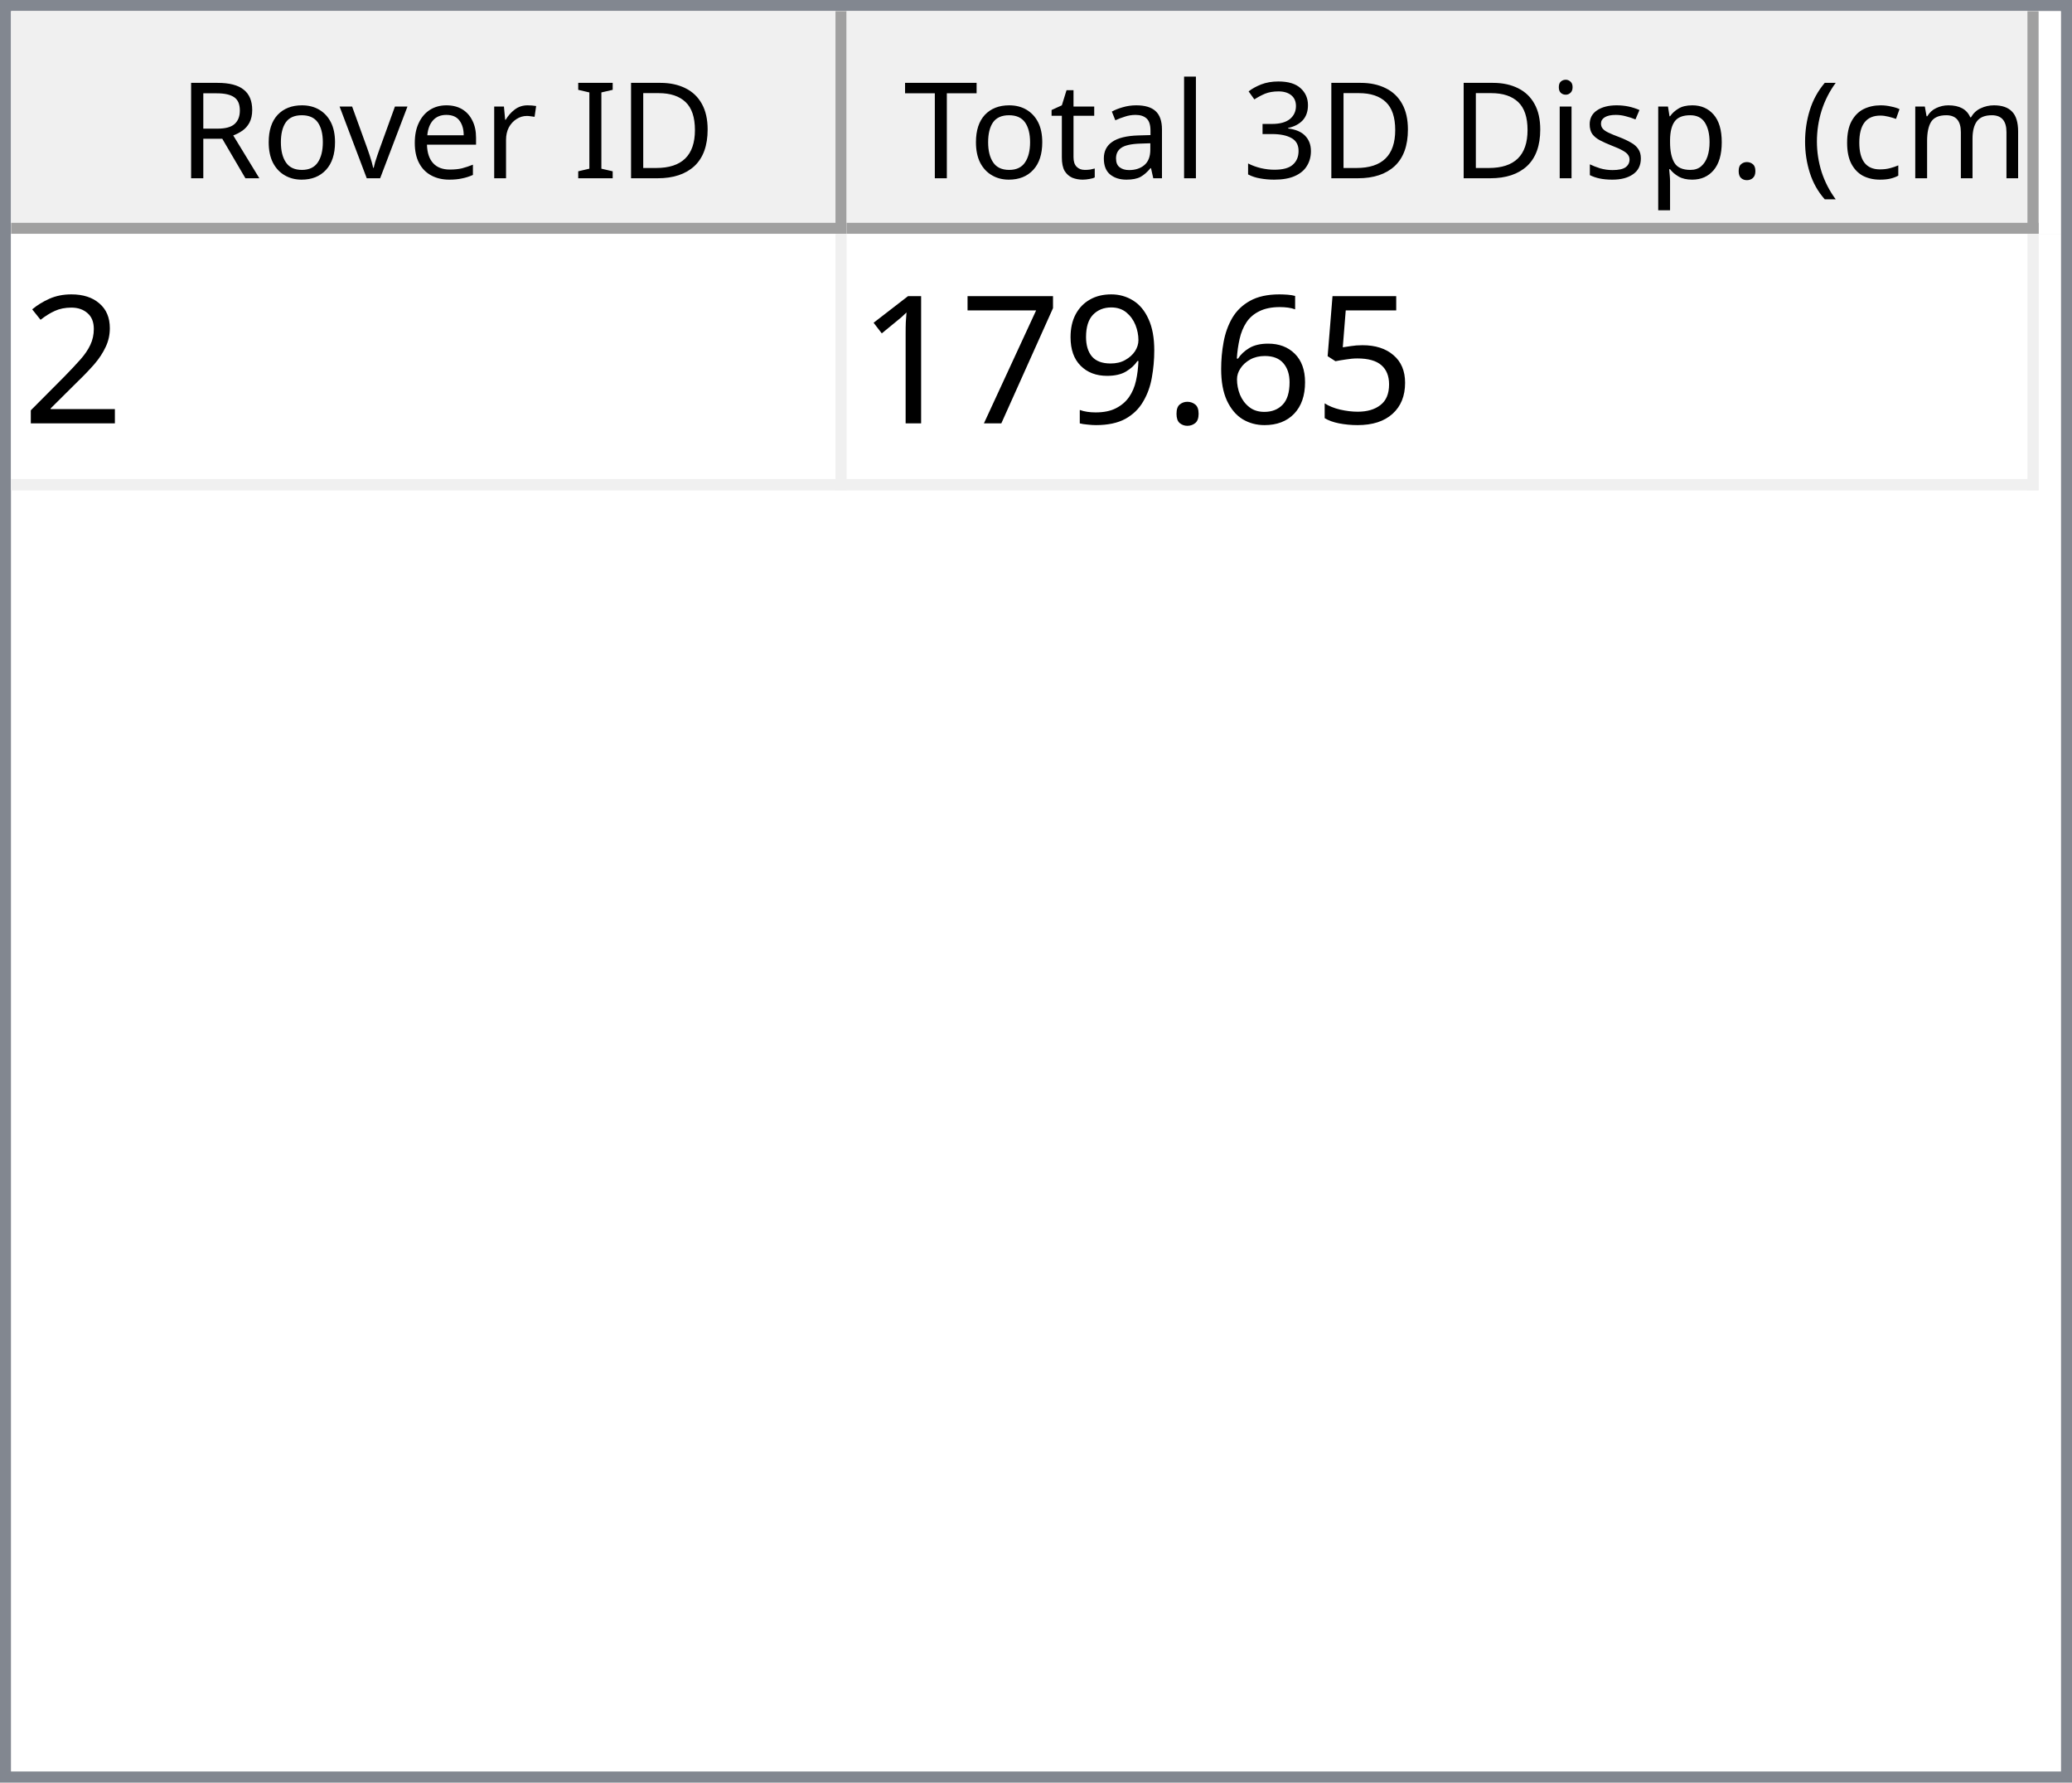
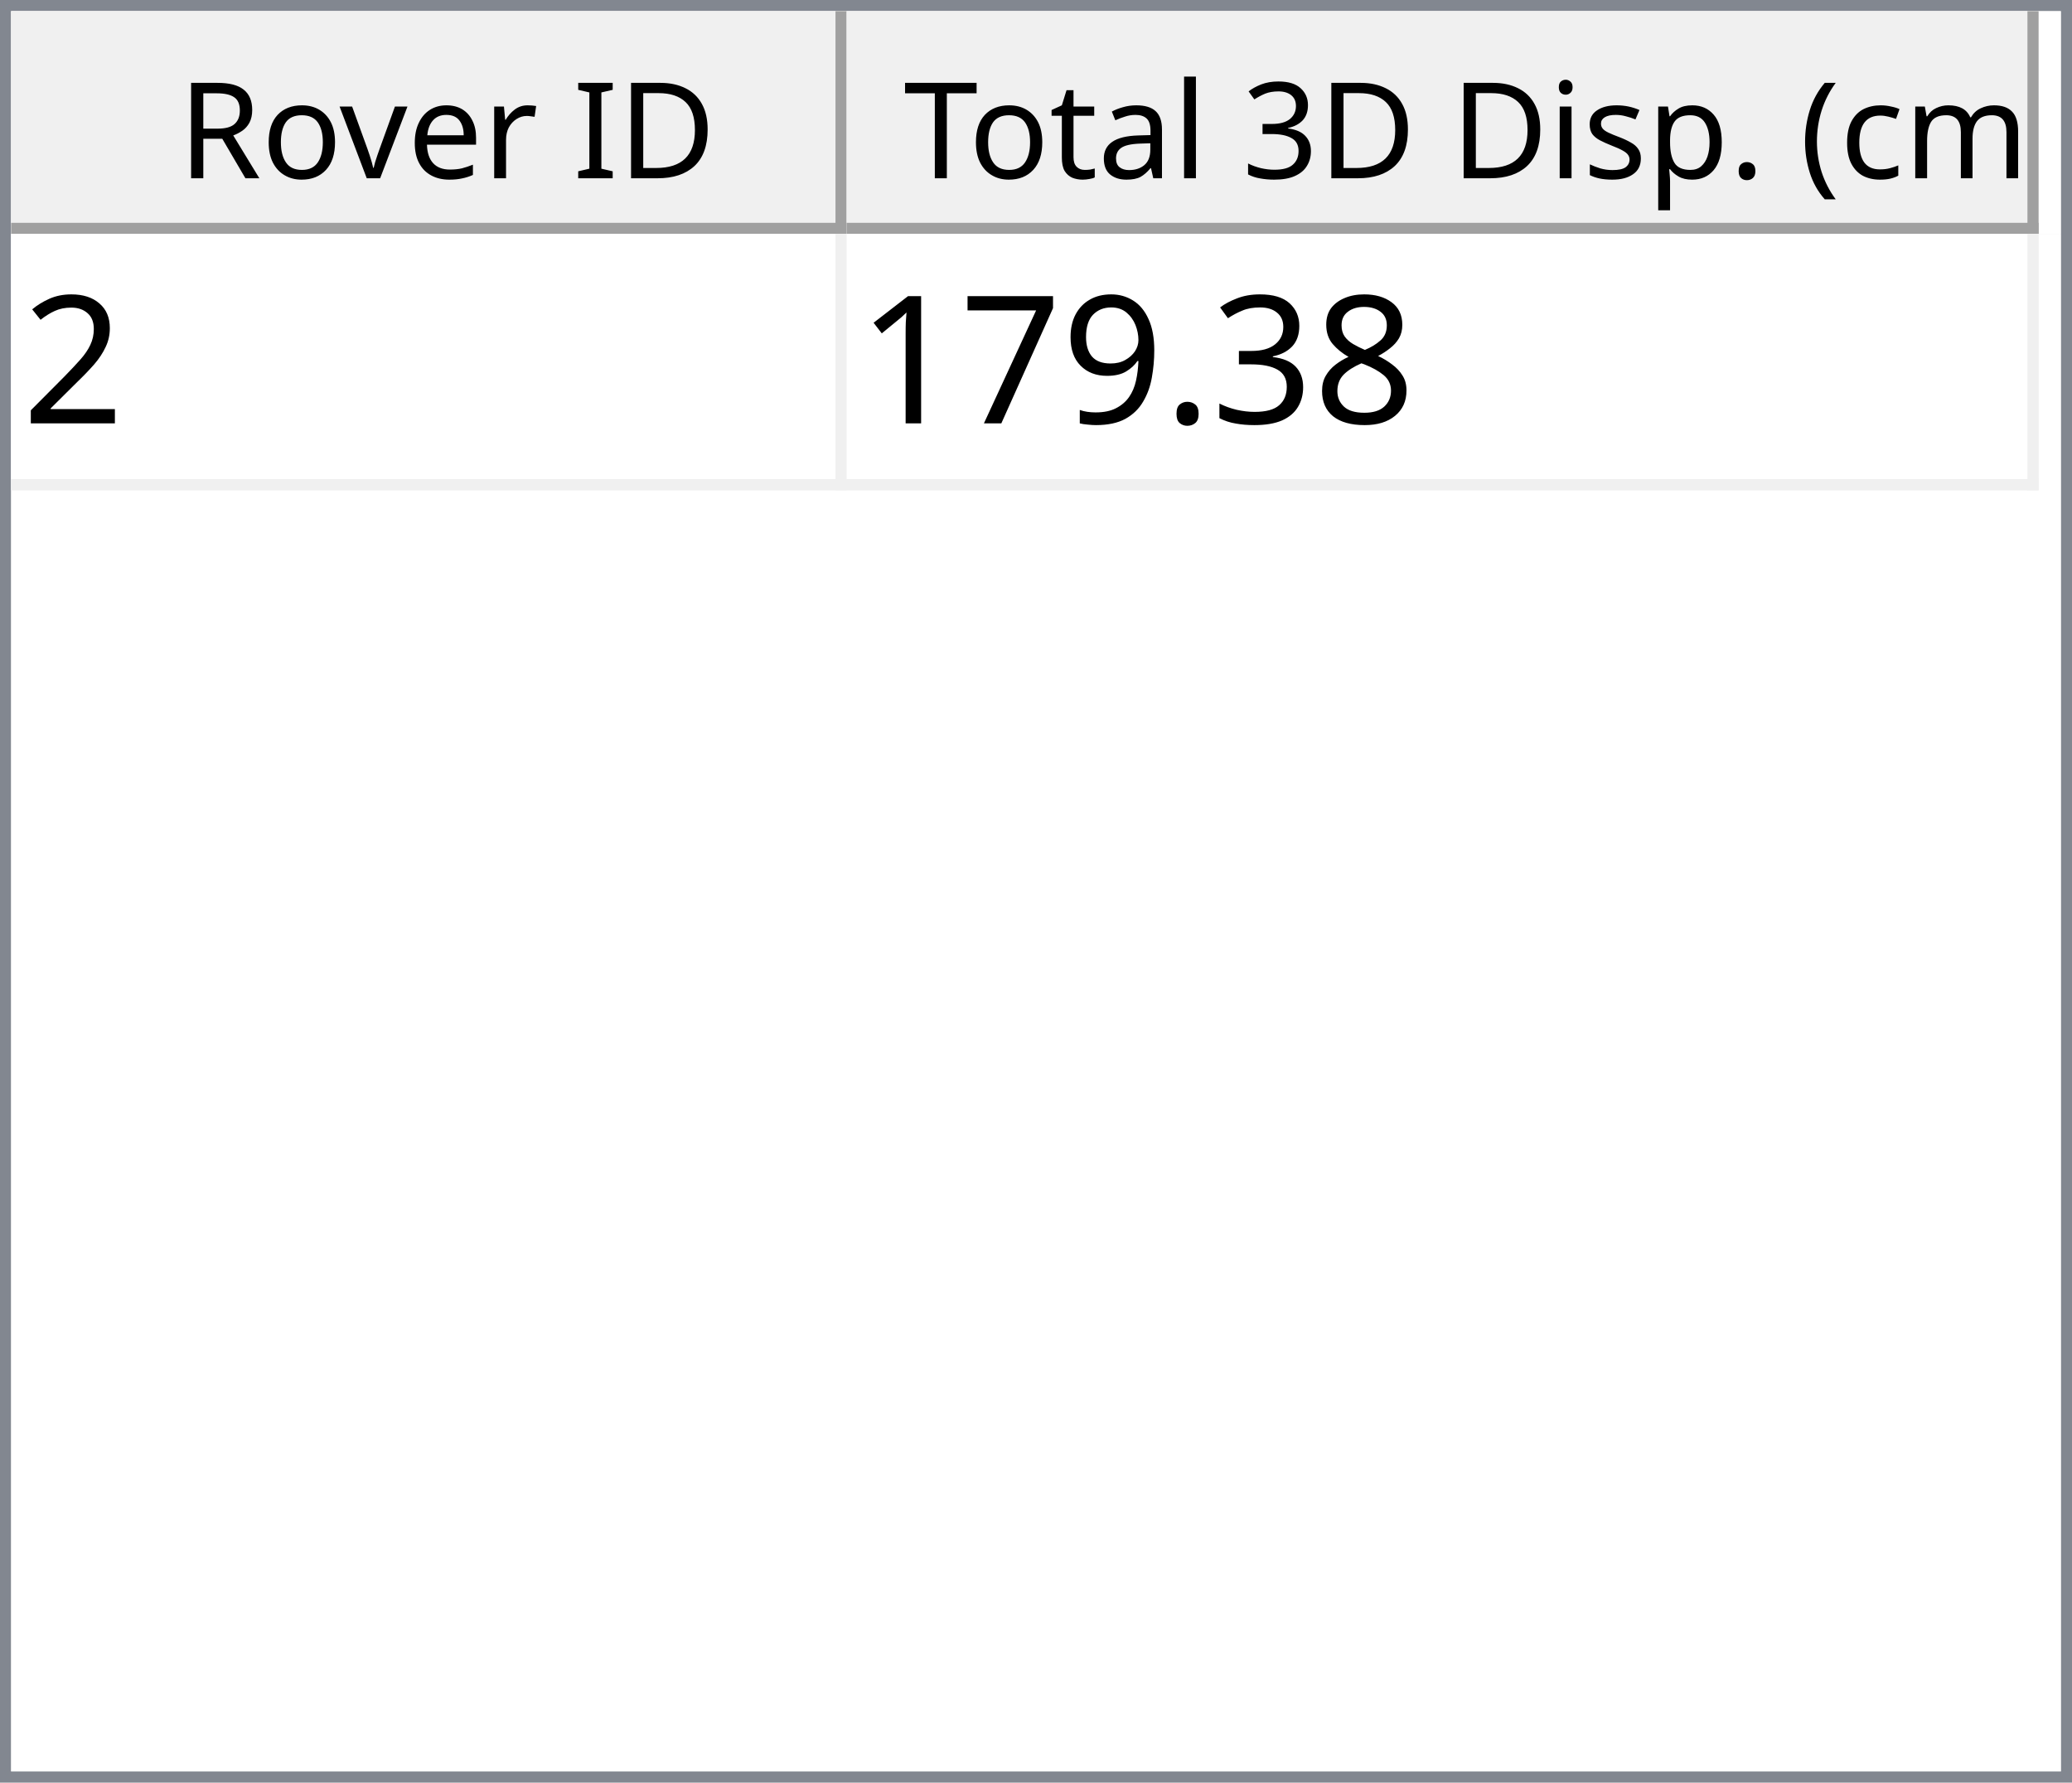
<svg xmlns="http://www.w3.org/2000/svg" style="fill-opacity:1; color-rendering:auto; color-interpolation:auto; text-rendering:auto; stroke:black; stroke-linecap:square; stroke-miterlimit:10; shape-rendering:auto; stroke-opacity:1; fill:black; stroke-dasharray:none; font-weight:normal; stroke-width:1; font-family:'Dialog'; font-style:normal; stroke-linejoin:miter; font-size:12px; stroke-dashoffset:0; image-rendering:auto;" width="186" height="160">
  <defs id="genericDefs" />
  <g>
    <defs id="defs1">
      <clipPath clipPathUnits="userSpaceOnUse" id="clipPath1">
        <path d="M0 0 L186 0 L186 160 L0 160 L0 0 Z" />
      </clipPath>
      <clipPath clipPathUnits="userSpaceOnUse" id="clipPath2">
        <path d="M0 0 L0 160 L186 160 L186 0 Z" />
      </clipPath>
      <clipPath clipPathUnits="userSpaceOnUse" id="clipPath3">
        <path d="M0 0 L0 20 L184 20 L184 0 Z" />
      </clipPath>
      <clipPath clipPathUnits="userSpaceOnUse" id="clipPath4">
        <path d="M0 0 L0 20 L75 20 L75 0 Z" />
      </clipPath>
      <clipPath clipPathUnits="userSpaceOnUse" id="clipPath5">
        <path d="M1 1 L1 19 L74 19 L74 1 Z" />
      </clipPath>
      <clipPath clipPathUnits="userSpaceOnUse" id="clipPath6">
        <path d="M0 0 L0 18 L73 18 L73 0 Z" />
      </clipPath>
      <clipPath clipPathUnits="userSpaceOnUse" id="clipPath7">
        <path d="M-0.5 -0.5 L-0.5 19.5 L74.5 19.5 L74.5 -0.5 Z" />
      </clipPath>
      <clipPath clipPathUnits="userSpaceOnUse" id="clipPath8">
        <path d="M0 0 L0 20 L107 20 L107 0 Z" />
      </clipPath>
      <clipPath clipPathUnits="userSpaceOnUse" id="clipPath9">
        <path d="M1 1 L1 19 L106 19 L106 1 Z" />
      </clipPath>
      <clipPath clipPathUnits="userSpaceOnUse" id="clipPath10">
        <path d="M0 0 L0 18 L105 18 L105 0 Z" />
      </clipPath>
      <clipPath clipPathUnits="userSpaceOnUse" id="clipPath11">
        <path d="M-0.5 -0.5 L-0.5 19.5 L106.5 19.5 L106.5 -0.5 Z" />
      </clipPath>
      <clipPath clipPathUnits="userSpaceOnUse" id="clipPath12">
        <path d="M0 0 L0 138 L184 138 L184 0 Z" />
      </clipPath>
      <clipPath clipPathUnits="userSpaceOnUse" id="clipPath13">
        <path d="M0 0 L0 23 L182 23 L182 0 Z" />
      </clipPath>
      <clipPath clipPathUnits="userSpaceOnUse" id="clipPath14">
        <path d="M-0.5 -0.5 L-0.5 22.5 L181.5 22.5 L181.5 -0.5 Z" />
      </clipPath>
      <clipPath clipPathUnits="userSpaceOnUse" id="clipPath15">
        <path d="M0 0 L0 22 L74 22 L74 0 Z" />
      </clipPath>
      <clipPath clipPathUnits="userSpaceOnUse" id="clipPath16">
        <path d="M0 0 L0 22 L106 22 L106 0 Z" />
      </clipPath>
      <font horiz-adv-x="64.551" id="font1">
        <font-face ascent="107.91" descent="25.098" units-per-em="100" style="font-style:normal; font-family:Segoe UI; font-weight:normal;" />
        <missing-glyph horiz-adv-x="64.551" d="M8.109 0 L8.109 68.266 L56.453 68.266 L56.453 0 L8.109 0 ZM15.328 7.234 L49.219 7.234 L49.219 61.031 L15.328 61.031 L15.328 7.234 Z" />
        <glyph unicode="D" horiz-adv-x="70.117" d="M9.188 0 L9.188 70.016 L28.516 70.016 Q65.531 70.016 65.531 35.891 Q65.531 19.672 55.25 9.836 Q44.969 0 27.734 0 L9.188 0 ZM17.391 62.594 L17.391 7.422 L27.828 7.422 Q41.609 7.422 49.273 14.797 Q56.938 22.172 56.938 35.688 Q56.938 62.594 28.328 62.594 L17.391 62.594 Z" />
        <glyph unicode="I" horiz-adv-x="26.611" d="M17.391 0 L9.188 0 L9.188 70.016 L17.391 70.016 L17.391 0 Z" />
        <glyph unicode=" " horiz-adv-x="27.393" d="" />
        <glyph unicode="r" horiz-adv-x="34.766" d="M34.188 41.891 Q32.078 43.5 28.125 43.5 Q23 43.5 19.555 38.672 Q16.109 33.844 16.109 25.484 L16.109 0 L8.109 0 L8.109 50 L16.109 50 L16.109 39.703 L16.312 39.703 Q18.016 44.969 21.531 47.922 Q25.047 50.875 29.391 50.875 Q32.516 50.875 34.188 50.203 L34.188 41.891 Z" />
        <glyph unicode="e" horiz-adv-x="52.295" d="M48.297 23 L12.984 23 Q13.188 14.656 17.484 10.109 Q21.781 5.562 29.297 5.562 Q37.75 5.562 44.828 11.141 L44.828 3.609 Q38.234 -1.172 27.391 -1.172 Q16.797 -1.172 10.742 5.641 Q4.688 12.453 4.688 24.812 Q4.688 36.469 11.305 43.82 Q17.922 51.172 27.734 51.172 Q37.547 51.172 42.922 44.828 Q48.297 38.484 48.297 27.203 L48.297 23 ZM40.094 29.781 Q40.047 36.719 36.75 40.578 Q33.453 44.438 27.594 44.438 Q21.922 44.438 17.969 40.383 Q14.016 36.328 13.094 29.781 L40.094 29.781 Z" />
        <glyph unicode="v" horiz-adv-x="47.9" d="M47.406 50 L27.484 0 L19.625 0 L0.688 50 L9.469 50 L22.172 13.672 Q23.578 9.672 23.922 6.688 L24.125 6.688 Q24.609 10.453 25.688 13.484 L38.969 50 L47.406 50 Z" />
        <glyph unicode="o" horiz-adv-x="58.594" d="M29 -1.172 Q17.922 -1.172 11.305 5.836 Q4.688 12.844 4.688 24.422 Q4.688 37.016 11.57 44.094 Q18.453 51.172 30.172 51.172 Q41.359 51.172 47.633 44.289 Q53.906 37.406 53.906 25.203 Q53.906 13.234 47.141 6.031 Q40.375 -1.172 29 -1.172 ZM29.594 44.438 Q21.875 44.438 17.383 39.188 Q12.891 33.938 12.891 24.703 Q12.891 15.828 17.43 10.695 Q21.969 5.562 29.594 5.562 Q37.359 5.562 41.531 10.594 Q45.703 15.625 45.703 24.906 Q45.703 34.281 41.531 39.359 Q37.359 44.438 29.594 44.438 Z" />
        <glyph unicode="R" horiz-adv-x="59.814" d="M59.375 0 L49.609 0 L37.891 19.625 Q36.281 22.359 34.766 24.289 Q33.25 26.219 31.664 27.438 Q30.078 28.656 28.25 29.219 Q26.422 29.781 24.125 29.781 L17.391 29.781 L17.391 0 L9.188 0 L9.188 70.016 L30.078 70.016 Q34.672 70.016 38.555 68.867 Q42.438 67.719 45.289 65.375 Q48.141 63.031 49.758 59.547 Q51.375 56.062 51.375 51.375 Q51.375 47.703 50.273 44.656 Q49.172 41.609 47.148 39.211 Q45.125 36.812 42.266 35.133 Q39.406 33.453 35.844 32.516 L35.844 32.328 Q37.594 31.547 38.891 30.547 Q40.188 29.547 41.359 28.18 Q42.531 26.812 43.68 25.078 Q44.828 23.344 46.234 21.047 L59.375 0 ZM17.391 62.594 L17.391 37.203 L28.516 37.203 Q31.594 37.203 34.203 38.133 Q36.812 39.062 38.719 40.797 Q40.625 42.531 41.703 45.047 Q42.781 47.562 42.781 50.688 Q42.781 56.297 39.141 59.445 Q35.5 62.594 28.609 62.594 L17.391 62.594 Z" />
        <glyph unicode=")" horiz-adv-x="30.176" d="M8.297 -15.922 L1.172 -15.922 Q16.406 2.344 16.406 26.812 Q16.406 51.469 1.078 70.016 L8.297 70.016 Q23.531 52.156 23.531 26.703 Q23.531 1.375 8.297 -15.922 Z" />
        <glyph unicode="m" horiz-adv-x="86.133" d="M79.109 0 L71.094 0 L71.094 28.719 Q71.094 37.016 68.531 40.727 Q65.969 44.438 59.906 44.438 Q54.781 44.438 51.195 39.75 Q47.609 35.062 47.609 28.516 L47.609 0 L39.594 0 L39.594 29.688 Q39.594 44.438 28.219 44.438 Q22.953 44.438 19.531 40.016 Q16.109 35.594 16.109 28.516 L16.109 0 L8.109 0 L8.109 50 L16.109 50 L16.109 42.094 L16.312 42.094 Q21.625 51.172 31.844 51.172 Q36.969 51.172 40.773 48.312 Q44.578 45.453 46 40.828 Q51.562 51.172 62.594 51.172 Q79.109 51.172 79.109 30.812 L79.109 0 Z" />
        <glyph unicode="c" horiz-adv-x="46.191" d="M42.188 2.297 Q36.422 -1.172 28.516 -1.172 Q17.828 -1.172 11.258 5.789 Q4.688 12.75 4.688 23.828 Q4.688 36.188 11.766 43.68 Q18.844 51.172 30.672 51.172 Q37.25 51.172 42.281 48.734 L42.281 40.531 Q36.719 44.438 30.375 44.438 Q22.703 44.438 17.797 38.945 Q12.891 33.453 12.891 24.516 Q12.891 15.719 17.508 10.641 Q22.125 5.562 29.891 5.562 Q36.422 5.562 42.188 9.906 L42.188 2.297 Z" />
        <glyph unicode="(" horiz-adv-x="30.176" d="M29.109 -15.922 L21.969 -15.922 Q6.844 1.375 6.844 26.703 Q6.844 52.156 21.969 70.016 L29.203 70.016 Q13.875 51.469 13.875 26.812 Q13.875 2.344 29.109 -15.922 Z" />
        <glyph unicode="." horiz-adv-x="21.68" d="M10.891 -1.078 Q8.641 -1.078 7.055 0.539 Q5.469 2.156 5.469 4.391 Q5.469 6.641 7.055 8.273 Q8.641 9.906 10.891 9.906 Q13.188 9.906 14.797 8.273 Q16.406 6.641 16.406 4.391 Q16.406 2.156 14.797 0.539 Q13.188 -1.078 10.891 -1.078 Z" />
        <glyph unicode="p" horiz-adv-x="58.789" d="M16.312 7.234 L16.109 7.234 L16.109 -23 L8.109 -23 L8.109 50 L16.109 50 L16.109 41.219 L16.312 41.219 Q22.219 51.172 33.594 51.172 Q43.266 51.172 48.688 44.461 Q54.109 37.75 54.109 26.469 Q54.109 13.922 48 6.375 Q41.891 -1.172 31.297 -1.172 Q21.578 -1.172 16.312 7.234 ZM16.109 27.391 L16.109 20.406 Q16.109 14.203 20.141 9.883 Q24.172 5.562 30.375 5.562 Q37.641 5.562 41.773 11.133 Q45.906 16.703 45.906 26.609 Q45.906 34.969 42.047 39.703 Q38.188 44.438 31.594 44.438 Q24.609 44.438 20.359 39.578 Q16.109 34.719 16.109 27.391 Z" />
        <glyph unicode="s" horiz-adv-x="42.432" d="M5.078 1.812 L5.078 10.406 Q11.625 5.562 19.484 5.562 Q30.031 5.562 30.031 12.594 Q30.031 14.594 29.125 15.992 Q28.219 17.391 26.68 18.461 Q25.141 19.531 23.07 20.383 Q21 21.234 18.609 22.172 Q15.281 23.484 12.766 24.828 Q10.25 26.172 8.57 27.859 Q6.891 29.547 6.031 31.695 Q5.172 33.844 5.172 36.719 Q5.172 40.234 6.789 42.945 Q8.406 45.656 11.086 47.484 Q13.766 49.312 17.211 50.242 Q20.656 51.172 24.312 51.172 Q30.812 51.172 35.938 48.922 L35.938 40.828 Q30.422 44.438 23.25 44.438 Q21 44.438 19.195 43.922 Q17.391 43.406 16.094 42.477 Q14.797 41.547 14.086 40.258 Q13.375 38.969 13.375 37.406 Q13.375 35.453 14.086 34.133 Q14.797 32.812 16.164 31.789 Q17.531 30.766 19.484 29.938 Q21.438 29.109 23.922 28.125 Q27.25 26.859 29.883 25.516 Q32.516 24.172 34.375 22.484 Q36.234 20.797 37.234 18.602 Q38.234 16.406 38.234 13.375 Q38.234 9.672 36.602 6.938 Q34.969 4.203 32.234 2.398 Q29.5 0.594 25.93 -0.289 Q22.359 -1.172 18.453 -1.172 Q10.75 -1.172 5.078 1.812 Z" />
        <glyph unicode="i" horiz-adv-x="24.219" d="M12.203 62.703 Q10.062 62.703 8.547 64.164 Q7.031 65.625 7.031 67.875 Q7.031 70.125 8.547 71.609 Q10.062 73.094 12.203 73.094 Q14.406 73.094 15.945 71.609 Q17.484 70.125 17.484 67.875 Q17.484 65.719 15.945 64.211 Q14.406 62.703 12.203 62.703 ZM16.109 0 L8.109 0 L8.109 50 L16.109 50 L16.109 0 Z" />
        <glyph unicode="3" horiz-adv-x="53.906" d="M46.531 19.828 Q46.531 15.094 44.75 11.211 Q42.969 7.328 39.719 4.57 Q36.469 1.812 31.93 0.297 Q27.391 -1.219 21.922 -1.219 Q11.922 -1.219 6 2.594 L6 11.188 Q13.094 5.609 22.219 5.609 Q25.875 5.609 28.828 6.539 Q31.781 7.469 33.906 9.227 Q36.031 10.984 37.18 13.477 Q38.328 15.969 38.328 19.094 Q38.328 32.812 18.797 32.812 L12.984 32.812 L12.984 39.594 L18.5 39.594 Q35.797 39.594 35.797 52.484 Q35.797 64.406 22.609 64.406 Q15.188 64.406 8.688 59.422 L8.688 67.188 Q15.375 71.188 24.609 71.188 Q29 71.188 32.57 69.969 Q36.141 68.75 38.68 66.555 Q41.219 64.359 42.609 61.281 Q44 58.203 44 54.5 Q44 40.672 30.031 36.719 L30.031 36.531 Q33.594 36.141 36.625 34.797 Q39.656 33.453 41.852 31.305 Q44.047 29.156 45.289 26.25 Q46.531 23.344 46.531 19.828 Z" />
        <glyph unicode="l" horiz-adv-x="24.219" d="M16.109 0 L8.109 0 L8.109 74.031 L16.109 74.031 L16.109 0 Z" />
        <glyph unicode="a" horiz-adv-x="50.879" d="M43.891 0 L35.891 0 L35.891 7.812 L35.688 7.812 Q30.469 -1.172 20.312 -1.172 Q12.844 -1.172 8.617 2.781 Q4.391 6.734 4.391 13.281 Q4.391 27.297 20.906 29.594 L35.891 31.688 Q35.891 44.438 25.594 44.438 Q16.547 44.438 9.281 38.281 L9.281 46.484 Q16.656 51.172 26.266 51.172 Q43.891 51.172 43.891 32.516 L43.891 0 ZM35.891 25.297 L23.828 23.641 Q18.266 22.859 15.43 20.875 Q12.594 18.891 12.594 13.875 Q12.594 10.203 15.211 7.883 Q17.828 5.562 22.172 5.562 Q28.125 5.562 32.008 9.742 Q35.891 13.922 35.891 20.312 L35.891 25.297 Z" />
        <glyph unicode="t" horiz-adv-x="33.887" d="M31.297 0.484 Q28.469 -1.078 23.828 -1.078 Q10.688 -1.078 10.688 13.578 L10.688 43.172 L2.094 43.172 L2.094 50 L10.688 50 L10.688 62.203 L18.703 64.797 L18.703 50 L31.297 50 L31.297 43.172 L18.703 43.172 L18.703 14.984 Q18.703 9.969 20.414 7.82 Q22.125 5.672 26.078 5.672 Q29.109 5.672 31.297 7.328 L31.297 0.484 Z" />
        <glyph unicode="T" horiz-adv-x="52.393" d="M50.594 62.594 L30.375 62.594 L30.375 0 L22.172 0 L22.172 62.594 L2 62.594 L2 70.016 L50.594 70.016 L50.594 62.594 Z" />
      </font>
      <font horiz-adv-x="75.0" id="font2">
        <font-face ascent="100.537" descent="21.973" units-per-em="100" style="font-style:normal; font-family:sans-serif; font-weight:normal;" />
        <missing-glyph horiz-adv-x="75.0" d="M12.5 0 L12.5 62.5 L62.5 62.5 L62.5 0 L12.5 0 ZM14.062 1.562 L60.938 1.562 L60.938 60.938 L14.062 60.938 L14.062 1.562 Z" />
        <glyph unicode="2" horiz-adv-x="55.615" d="M50.344 8.453 L50.344 0 L3.031 0 Q2.938 3.172 4.047 6.109 Q5.859 10.938 9.836 15.625 Q13.812 20.312 21.344 26.469 Q33.016 36.031 37.117 41.625 Q41.219 47.219 41.219 52.203 Q41.219 57.422 37.477 61.008 Q33.734 64.594 27.734 64.594 Q21.391 64.594 17.578 60.789 Q13.766 56.984 13.719 50.25 L4.688 51.172 Q5.609 61.281 11.664 66.578 Q17.719 71.875 27.938 71.875 Q38.234 71.875 44.242 66.164 Q50.25 60.453 50.25 52 Q50.25 47.703 48.492 43.555 Q46.734 39.406 42.656 34.812 Q38.578 30.219 29.109 22.219 Q21.188 15.578 18.945 13.211 Q16.703 10.844 15.234 8.453 L50.344 8.453 Z" />
-         <glyph unicode="5" horiz-adv-x="55.615" d="M4.156 18.75 L13.375 19.531 Q14.406 12.797 18.141 9.398 Q21.875 6 27.156 6 Q33.5 6 37.891 10.789 Q42.281 15.578 42.281 23.484 Q42.281 31 38.062 35.352 Q33.844 39.703 27 39.703 Q22.75 39.703 19.336 37.773 Q15.922 35.844 13.969 32.766 L5.719 33.844 L12.641 70.609 L48.25 70.609 L48.25 62.203 L19.672 62.203 L15.828 42.969 Q22.266 47.469 29.344 47.469 Q38.719 47.469 45.164 40.969 Q51.609 34.469 51.609 24.266 Q51.609 14.547 45.953 7.469 Q39.062 -1.219 27.156 -1.219 Q17.391 -1.219 11.211 4.25 Q5.031 9.719 4.156 18.75 Z" />
-         <glyph unicode="6" horiz-adv-x="55.615" d="M49.75 54.047 L41.016 53.375 Q39.844 58.547 37.703 60.891 Q34.125 64.656 28.906 64.656 Q24.703 64.656 21.531 62.312 Q17.391 59.281 14.992 53.469 Q12.594 47.656 12.5 36.922 Q15.672 41.75 20.266 44.094 Q24.859 46.438 29.891 46.438 Q38.672 46.438 44.852 39.969 Q51.031 33.5 51.031 23.25 Q51.031 16.5 48.125 10.719 Q45.219 4.938 40.141 1.859 Q35.062 -1.219 28.609 -1.219 Q17.625 -1.219 10.695 6.859 Q3.766 14.938 3.766 33.5 Q3.766 54.25 11.422 63.672 Q18.109 71.875 29.438 71.875 Q37.891 71.875 43.289 67.141 Q48.688 62.406 49.75 54.047 ZM13.875 23.188 Q13.875 18.656 15.797 14.508 Q17.719 10.359 21.188 8.18 Q24.656 6 28.469 6 Q34.031 6 38.039 10.492 Q42.047 14.984 42.047 22.703 Q42.047 30.125 38.086 34.398 Q34.125 38.672 28.125 38.672 Q22.172 38.672 18.023 34.398 Q13.875 30.125 13.875 23.188 Z" />
+         <glyph unicode="8" horiz-adv-x="55.615" d="M17.672 38.812 Q12.203 40.828 9.57 44.539 Q6.938 48.25 6.938 53.422 Q6.938 61.234 12.555 66.555 Q18.172 71.875 27.484 71.875 Q36.859 71.875 42.578 66.43 Q48.297 60.984 48.297 53.172 Q48.297 48.188 45.68 44.508 Q43.062 40.828 37.75 38.812 Q44.344 36.672 47.781 31.883 Q51.219 27.094 51.219 20.453 Q51.219 11.281 44.727 5.031 Q38.234 -1.219 27.641 -1.219 Q17.047 -1.219 10.547 5.055 Q4.047 11.328 4.047 20.703 Q4.047 27.688 7.594 32.398 Q11.141 37.109 17.672 38.812 ZM15.922 53.719 Q15.922 48.641 19.195 45.414 Q22.469 42.188 27.688 42.188 Q32.766 42.188 36.016 45.383 Q39.266 48.578 39.266 53.219 Q39.266 58.062 35.914 61.359 Q32.562 64.656 27.594 64.656 Q22.562 64.656 19.242 61.43 Q15.922 58.203 15.922 53.719 ZM13.094 20.656 Q13.094 16.891 14.875 13.375 Q16.656 9.859 20.172 7.93 Q23.688 6 27.734 6 Q34.031 6 38.133 10.055 Q42.234 14.109 42.234 20.359 Q42.234 26.703 38.016 30.859 Q33.797 35.016 27.438 35.016 Q21.234 35.016 17.164 30.914 Q13.094 26.812 13.094 20.656 Z" />
+         <glyph unicode="3" horiz-adv-x="55.615" d="M4.203 18.891 L12.984 20.062 Q14.5 12.594 18.141 9.297 Q21.781 6 27 6 Q33.203 6 37.477 10.297 Q41.75 14.594 41.75 20.953 Q41.75 27 37.797 30.93 Q33.844 34.859 27.734 34.859 Q25.25 34.859 21.531 33.891 L22.516 41.609 Q23.391 41.5 23.922 41.5 Q29.547 41.5 34.039 44.43 Q38.531 47.359 38.531 53.469 Q38.531 58.297 35.258 61.477 Q31.984 64.656 26.812 64.656 Q21.688 64.656 18.266 61.43 Q14.844 58.203 13.875 51.766 L5.078 53.328 Q6.688 62.156 12.398 67.016 Q18.109 71.875 26.609 71.875 Q32.469 71.875 37.398 69.359 Q42.328 66.844 44.945 62.5 Q47.562 58.156 47.562 53.266 Q47.562 48.641 45.07 44.828 Q42.578 41.016 37.703 38.766 Q44.047 37.312 47.562 32.695 Q51.078 28.078 51.078 21.141 Q51.078 11.766 44.242 5.25 Q37.406 -1.266 26.953 -1.266 Q17.531 -1.266 11.305 4.352 Q5.078 9.969 4.203 18.891 Z" />
        <glyph unicode="." horiz-adv-x="27.783" d="M9.078 0 L9.078 10.016 L19.094 10.016 L19.094 0 L9.078 0 Z" />
        <glyph unicode="9" horiz-adv-x="55.615" d="M5.469 16.547 L13.922 17.328 Q14.984 11.375 18.016 8.688 Q21.047 6 25.781 6 Q29.828 6 32.883 7.859 Q35.938 9.719 37.891 12.82 Q39.844 15.922 41.164 21.195 Q42.484 26.469 42.484 31.938 Q42.484 32.516 42.438 33.688 Q39.797 29.5 35.234 26.883 Q30.672 24.266 25.344 24.266 Q16.453 24.266 10.305 30.711 Q4.156 37.156 4.156 47.703 Q4.156 58.594 10.578 65.234 Q17 71.875 26.656 71.875 Q33.641 71.875 39.43 68.117 Q45.219 64.359 48.219 57.398 Q51.219 50.438 51.219 37.25 Q51.219 23.531 48.242 15.406 Q45.266 7.281 39.383 3.031 Q33.5 -1.219 25.594 -1.219 Q17.188 -1.219 11.867 3.445 Q6.547 8.109 5.469 16.547 ZM41.453 48.141 Q41.453 55.719 37.43 60.156 Q33.406 64.594 27.734 64.594 Q21.875 64.594 17.531 59.812 Q13.188 55.031 13.188 47.406 Q13.188 40.578 17.312 36.305 Q21.438 32.031 27.484 32.031 Q33.594 32.031 37.523 36.305 Q41.453 40.578 41.453 48.141 Z" />
        <glyph unicode="7" horiz-adv-x="55.615" d="M4.734 62.203 L4.734 70.656 L51.078 70.656 L51.078 63.812 Q44.234 56.547 37.523 44.484 Q30.812 32.422 27.156 19.672 Q24.516 10.688 23.781 0 L14.75 0 Q14.891 8.453 18.062 20.414 Q21.234 32.375 27.172 43.484 Q33.109 54.594 39.797 62.203 L4.734 62.203 Z" />
        <glyph unicode="1" horiz-adv-x="55.615" d="M37.25 0 L28.469 0 L28.469 56 Q25.297 52.984 20.141 49.953 Q14.984 46.922 10.891 45.406 L10.891 53.906 Q18.266 57.375 23.781 62.305 Q29.297 67.234 31.594 71.875 L37.25 71.875 L37.25 0 Z" />
      </font>
    </defs>
    <g style="fill:white; stroke:white;">
      <rect x="0" y="0" width="186" style="clip-path:url(#clipPath1); stroke:none;" height="160" />
    </g>
    <g style="fill:white; text-rendering:optimizeSpeed; color-rendering:optimizeSpeed; image-rendering:optimizeSpeed; shape-rendering:crispEdges; stroke:white; color-interpolation:sRGB;">
      <rect x="0" width="186" height="160" y="0" style="stroke:none;" />
      <path style="stroke:none;" d="M0 160 L186 160 L186 0 L0 0 Z" />
    </g>
    <g style="fill:rgb(240,240,240); font-family:'Segoe UI'; stroke:rgb(240,240,240);">
      <rect x="0" y="0" width="186" style="clip-path:url(#clipPath2); stroke:none;" height="160" />
    </g>
    <g style="fill:rgb(130,135,144); font-family:'Segoe UI'; stroke:rgb(130,135,144);">
      <path d="M0 0 L186 0 L186 160 L0 160 L0 0 ZM1 1 L185 1 L185 159 L1 159 L1 1 Z" style="fill-rule:evenodd; clip-path:url(#clipPath2); stroke:none;" />
    </g>
    <g style="fill:white; font-family:'Segoe UI'; stroke:white;" transform="translate(1,1)">
      <rect x="0" y="0" width="184" style="clip-path:url(#clipPath3); stroke:none;" height="20" />
    </g>
    <g style="fill:rgb(240,240,240); font-family:'Segoe UI'; stroke:rgb(240,240,240);" transform="translate(1,1)">
      <rect x="0" y="0" width="75" style="clip-path:url(#clipPath4); stroke:none;" height="20" />
    </g>
    <g style="font-family:'Segoe UI';" transform="translate(2,2)">
      <text x="14" xml:space="preserve" y="14" style="clip-path:url(#clipPath6); stroke:none;">Rover ID</text>
    </g>
    <g style="fill:rgb(160,160,160); font-family:'Segoe UI'; stroke:rgb(160,160,160); stroke-linejoin:bevel;" transform="translate(1.5,1.5)">
      <line x1="74" x2="74" y1="0" style="fill:none; clip-path:url(#clipPath7);" y2="19" />
    </g>
    <g style="fill:rgb(160,160,160); font-family:'Segoe UI'; stroke:rgb(160,160,160); stroke-linejoin:bevel;" transform="matrix(1,0,0,1,1,1) translate(0.5,0.5)">
      <line x1="0" x2="74" y1="19" style="fill:none; clip-path:url(#clipPath7);" y2="19" />
    </g>
    <g style="fill:rgb(240,240,240); font-family:'Segoe UI'; stroke:rgb(240,240,240);" transform="translate(76,1)">
      <rect x="0" y="0" width="107" style="clip-path:url(#clipPath8); stroke:none;" height="20" />
    </g>
    <g style="font-family:'Segoe UI';" transform="translate(77,2)">
      <text x="1" xml:space="preserve" y="14" style="clip-path:url(#clipPath10); stroke:none;"> Total 3D Disp. (cm)</text>
    </g>
    <g style="fill:rgb(160,160,160); font-family:'Segoe UI'; stroke:rgb(160,160,160); stroke-linejoin:bevel;" transform="translate(76.5,1.5)">
      <line x1="106" x2="106" y1="0" style="fill:none; clip-path:url(#clipPath11);" y2="19" />
    </g>
    <g style="fill:rgb(160,160,160); font-family:'Segoe UI'; stroke:rgb(160,160,160); stroke-linejoin:bevel;" transform="matrix(1,0,0,1,76,1) translate(0.5,0.5)">
      <line x1="0" x2="106" y1="19" style="fill:none; clip-path:url(#clipPath11);" y2="19" />
    </g>
    <g style="fill:white; font-family:'Segoe UI'; stroke:white;" transform="translate(1,21)">
      <rect x="0" y="0" width="184" style="clip-path:url(#clipPath12); stroke:none;" height="138" />
    </g>
    <g style="fill:rgb(240,240,240); font-size:16px; font-family:sans-serif; stroke:rgb(240,240,240);" transform="translate(1,21)">
      <rect x="0" y="0" width="182" style="clip-path:url(#clipPath13); stroke:none;" height="23" />
      <line transform="translate(0.5,0.5)" x1="0" x2="181" y1="22" style="clip-path:url(#clipPath14); fill:none; stroke-linejoin:bevel;" y2="22" />
    </g>
    <g transform="matrix(1,0,0,1,1,21) translate(0.5,0.5)" style="fill:rgb(240,240,240); font-size:16px; font-family:sans-serif; stroke:rgb(240,240,240); stroke-linejoin:bevel;">
      <line x1="74" x2="74" y1="0" style="fill:none; clip-path:url(#clipPath14);" y2="22" />
    </g>
    <g transform="matrix(1,0,0,1,1,21) translate(0.5,0.5)" style="fill:rgb(240,240,240); font-size:16px; font-family:sans-serif; stroke:rgb(240,240,240); stroke-linejoin:bevel;">
      <line x1="181" x2="181" y1="0" style="fill:none; clip-path:url(#clipPath14);" y2="22" />
    </g>
    <g style="fill:white; font-size:16px; font-family:sans-serif; stroke:white;" transform="matrix(1,0,0,1,1,21)">
      <rect x="0" y="0" width="74" style="clip-path:url(#clipPath15); stroke:none;" height="22" />
      <text x="1" y="17" style="fill:black; clip-path:url(#clipPath15); stroke:none;" xml:space="preserve">2</text>
    </g>
    <g style="fill:white; font-size:16px; font-family:sans-serif; stroke:white;" transform="matrix(1,0,0,1,1,21) translate(75,0)">
      <rect x="0" y="0" width="106" style="clip-path:url(#clipPath16); stroke:none;" height="22" />
-       <text x="1" y="17" style="fill:black; clip-path:url(#clipPath16); stroke:none;" xml:space="preserve">179.65</text>
+       <text x="1" y="17" style="fill:black; clip-path:url(#clipPath16); stroke:none;" xml:space="preserve">179.38</text>
    </g>
  </g>
</svg>
